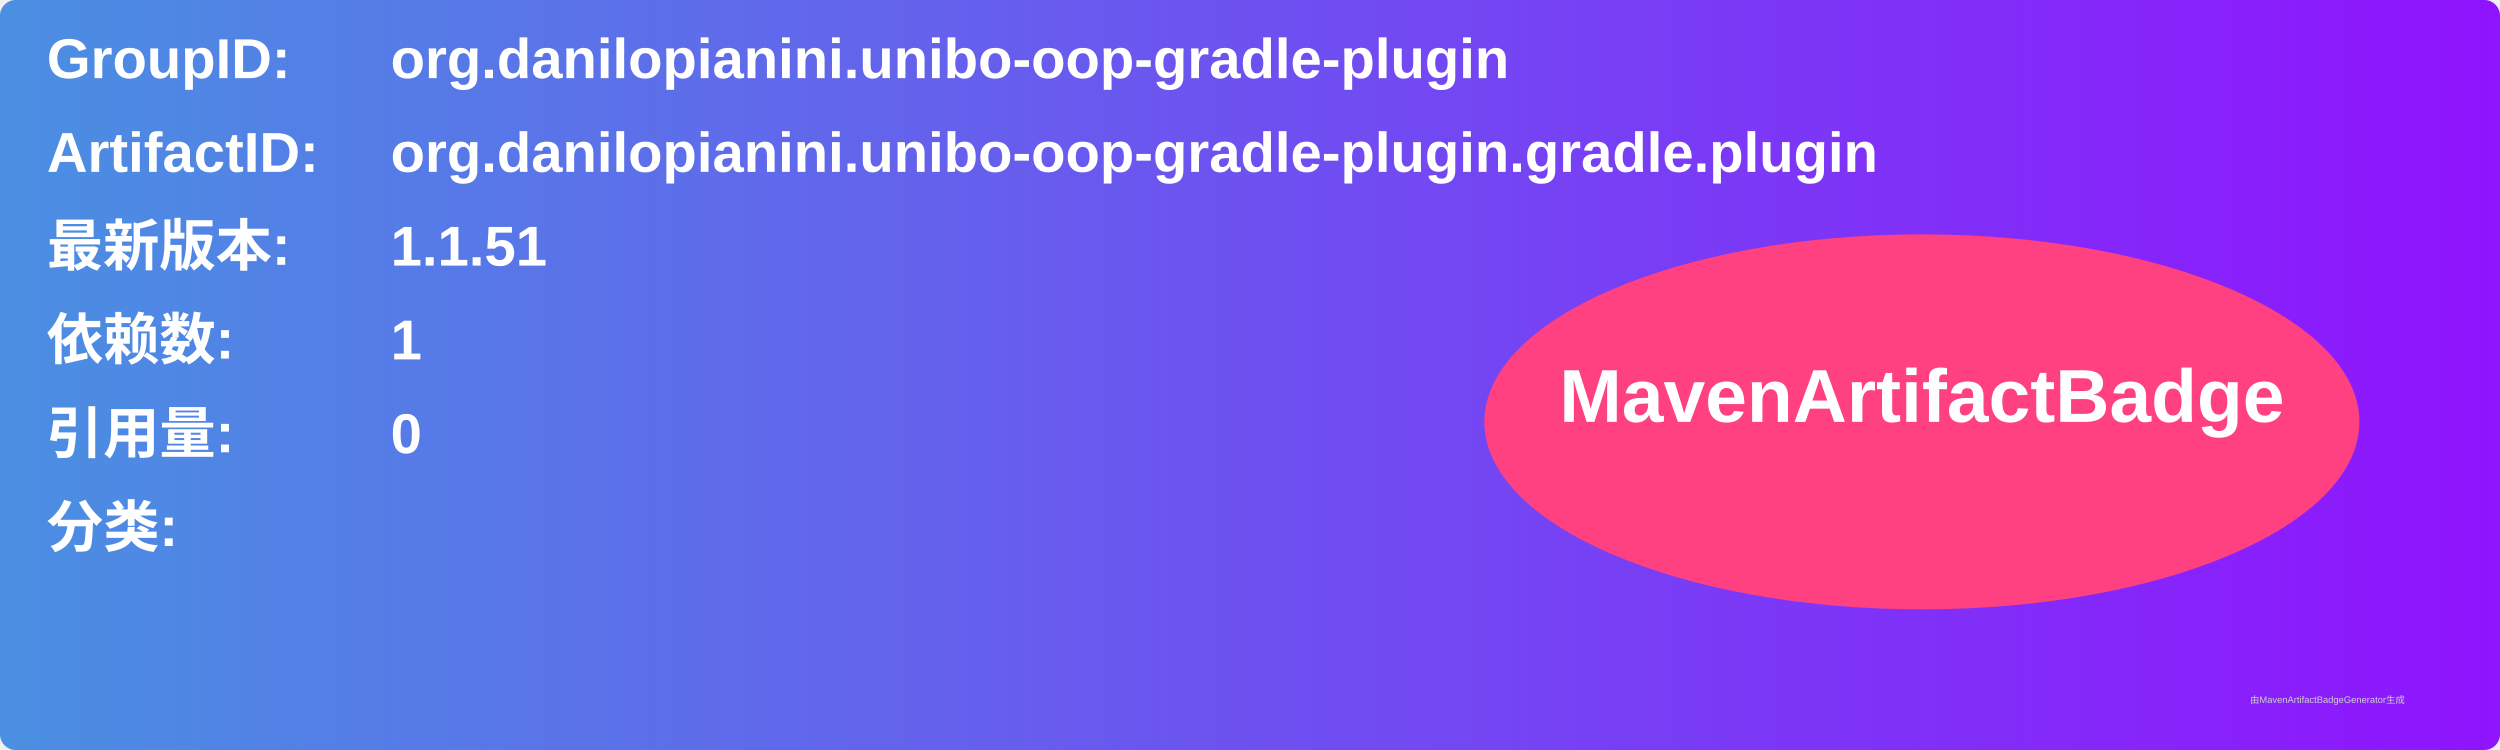
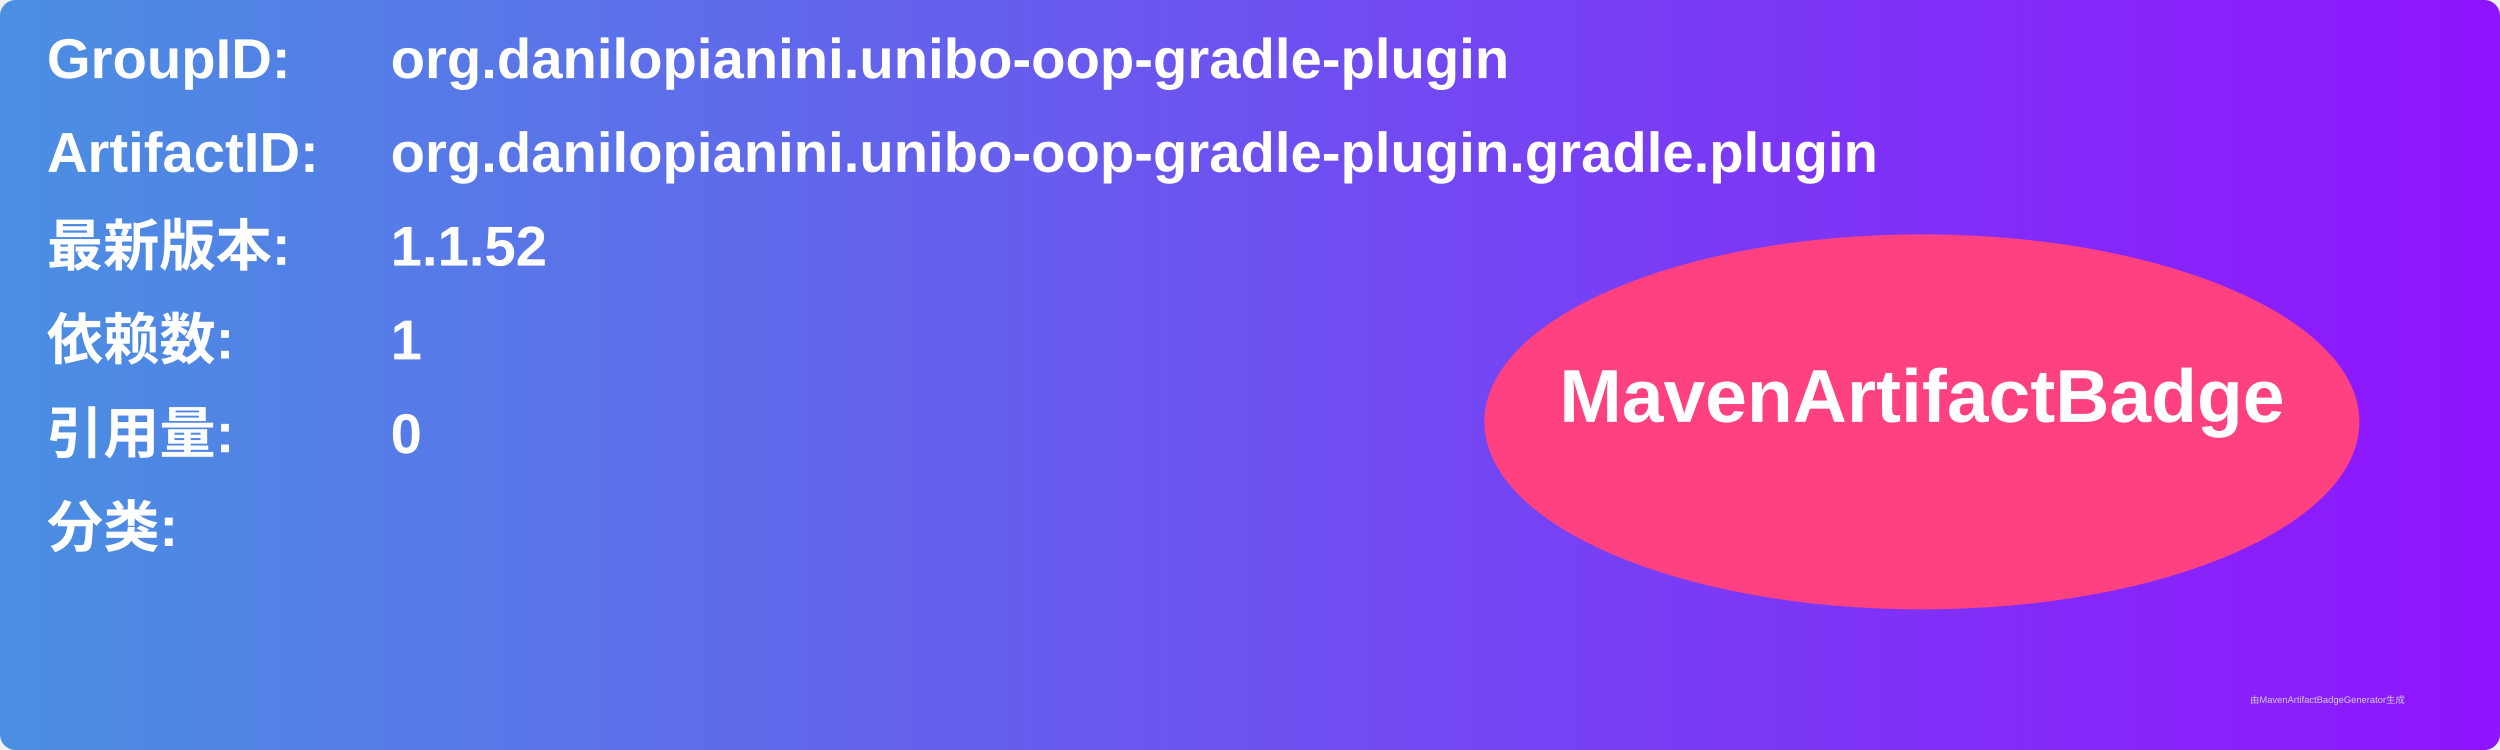
<svg xmlns="http://www.w3.org/2000/svg" width="800" height="240" viewBox="0 0 800 240">
  <linearGradient id="grad" x1="0%" y1="0%" x2="100%" y2="0%">
    <stop offset="0%" stop-color="#4a90e2" />
    <stop offset="100%" stop-color="#9013fe" />
  </linearGradient>
  <rect width="100%" height="100%" rx="5" ry="5" fill="url(#grad)" />
  <g transform="translate(15, 15)">
    <text x="0" y="10" font-family="Arial" font-size="18" fill="white" font-weight="bold" width="260">GroupID:</text>
    <text x="110" y="10" font-family="Arial" font-size="18" fill="white" font-weight="bold" width="460">org.danilopianini.unibo-oop-gradle-plugin</text>
    <text x="0" y="40" font-family="Arial" font-size="18" fill="white" font-weight="bold" width="260">ArtifactID:</text>
    <text x="110" y="40" font-family="Arial" font-size="18" fill="white" font-weight="bold" width="460">org.danilopianini.unibo-oop-gradle-plugin.gradle.plugin</text>
    <text x="0" y="70" font-family="Arial" font-size="18" fill="white" font-weight="bold">最新版本:</text>
    <text x="110" y="70" font-family="Arial" font-size="18" fill="white" font-weight="bold">
-       <tspan font-weight="bold">1.1.51</tspan>
+       <tspan font-weight="bold">1.1.52</tspan>
    </text>
    <text x="0" y="100" font-family="Arial" font-size="18" fill="white" font-weight="bold">依赖数: </text>
    <text x="110" y="100" font-family="Arial" font-size="18" fill="white">
      <tspan font-weight="bold">1</tspan>
    </text>
    <text x="0" y="130" font-family="Arial" font-size="18" fill="white" font-weight="bold">引用量: </text>
    <text x="110" y="130" font-family="Arial" font-size="18" fill="white">
      <tspan font-weight="bold">0</tspan>
    </text>
    <text x="0" y="160" font-family="Arial" font-size="18" fill="white" font-weight="bold">分类:</text>
    <text x="10" y="190" font-family="Arial" font-size="10" fill="white">
      <tspan font-weight="bold" />
    </text>
    <ellipse cx="600" cy="120" rx="140" ry="60" fill="#ff4081" />
    <text x="600" y="120" text-anchor="middle" font-family="Arial" font-size="24" fill="white" font-weight="bold">MavenArtifactBadge</text>
  </g>
  <text x="720" y="225" font-family="Arial" font-size="3" fill="#d0d0d0">由MavenArtifactBadgeGenerator生成</text>
</svg>
